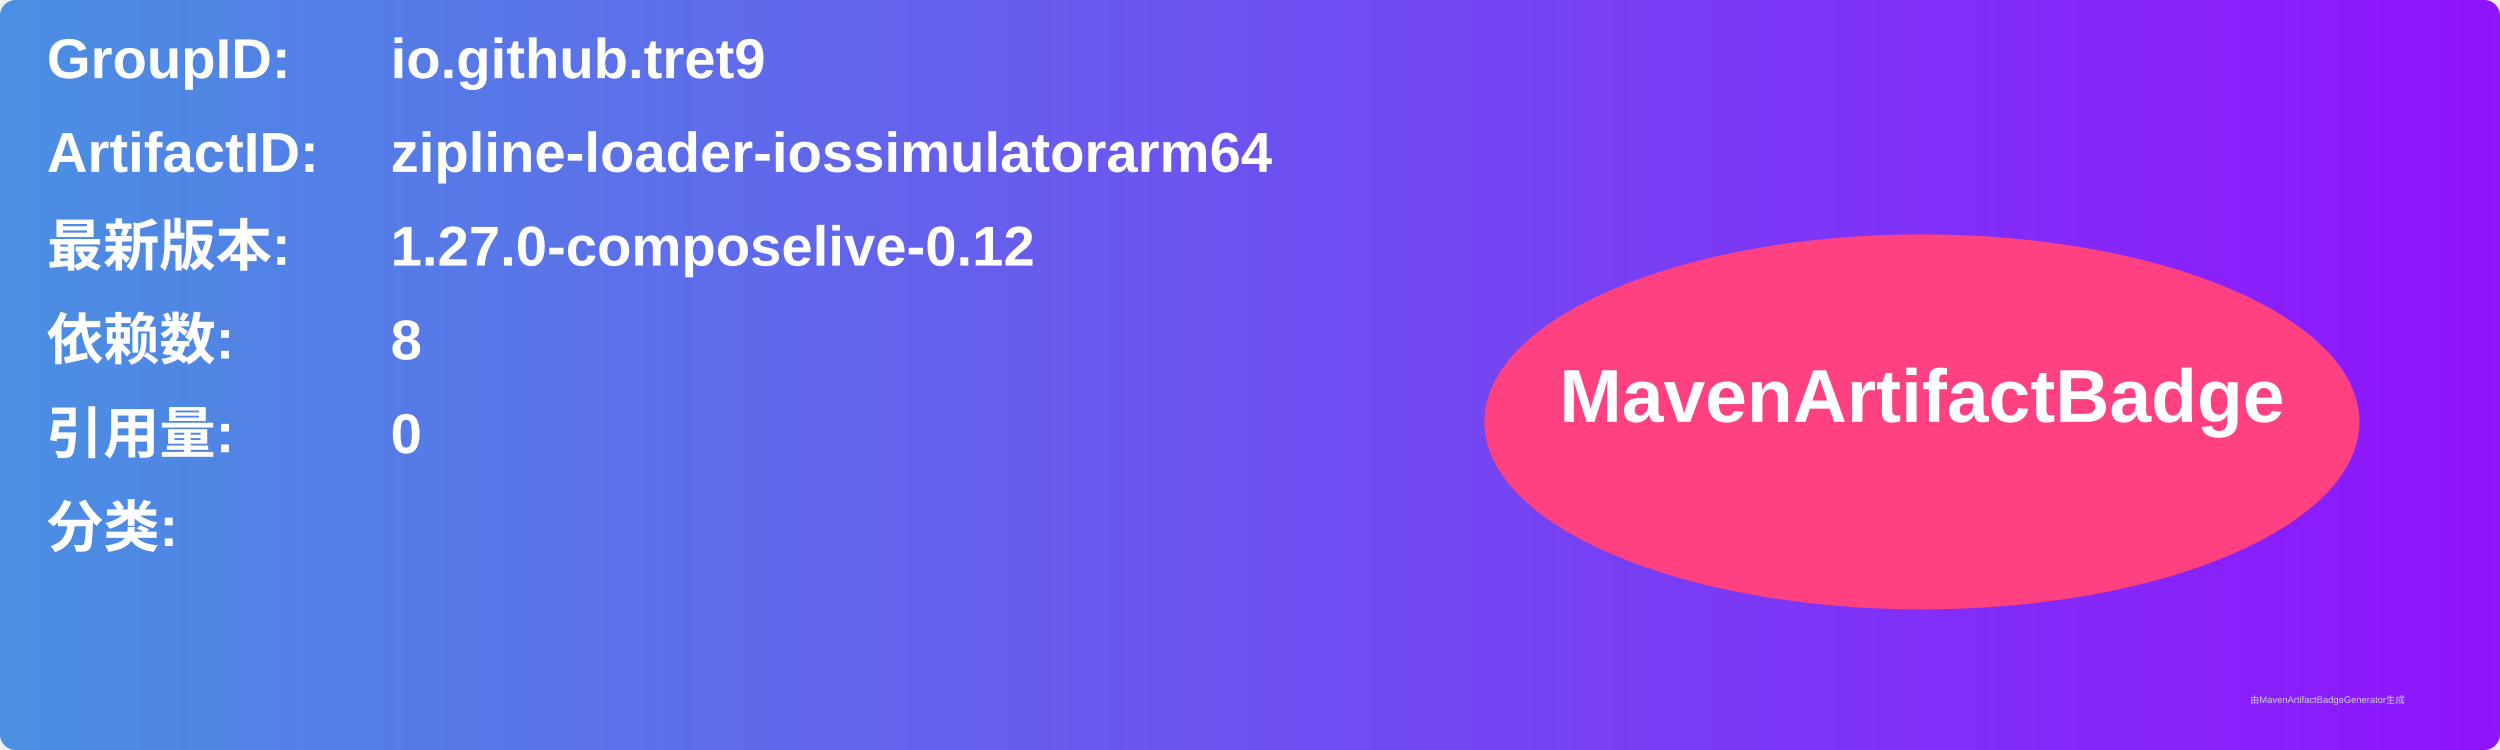
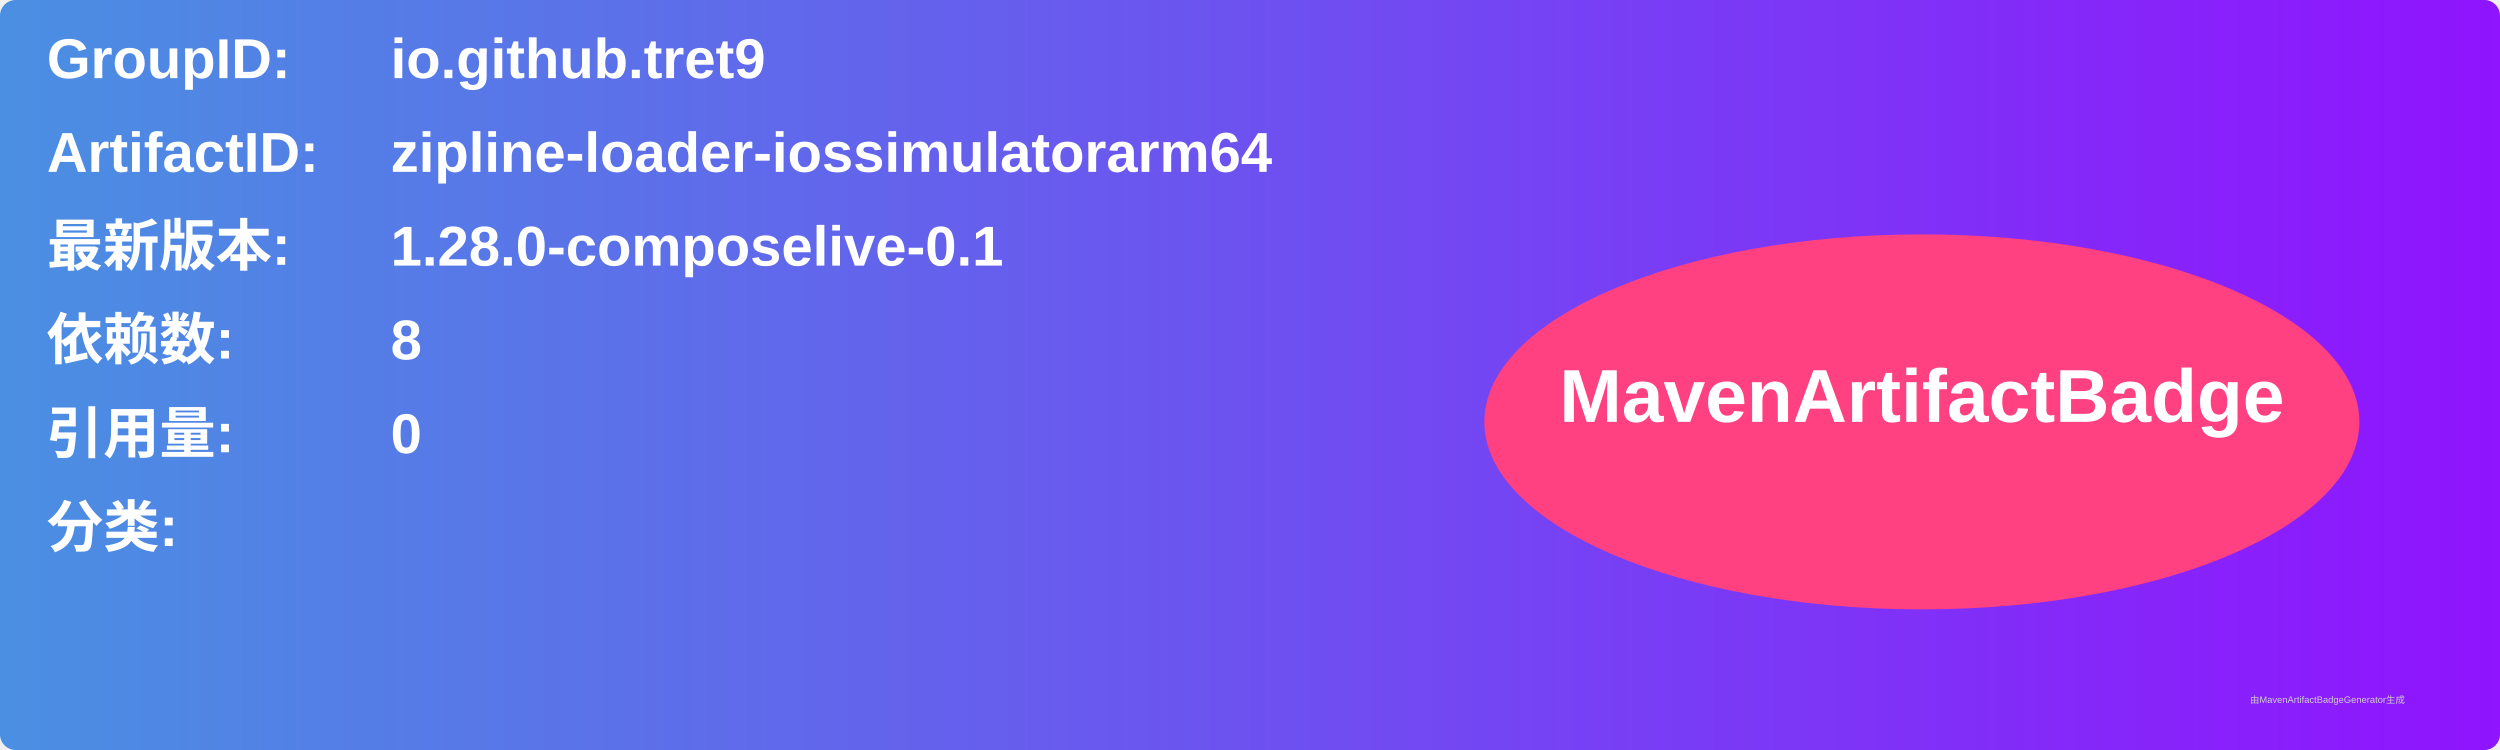
<svg xmlns="http://www.w3.org/2000/svg" width="800" height="240" viewBox="0 0 800 240">
  <linearGradient id="grad" x1="0%" y1="0%" x2="100%" y2="0%">
    <stop offset="0%" stop-color="#4a90e2" />
    <stop offset="100%" stop-color="#9013fe" />
  </linearGradient>
  <rect width="100%" height="100%" rx="5" ry="5" fill="url(#grad)" />
  <g transform="translate(15, 15)">
    <text x="0" y="10" font-family="Arial" font-size="18" fill="white" font-weight="bold" width="260">GroupID:</text>
    <text x="110" y="10" font-family="Arial" font-size="18" fill="white" font-weight="bold" width="460">io.github.tret9</text>
    <text x="0" y="40" font-family="Arial" font-size="18" fill="white" font-weight="bold" width="260">ArtifactID:</text>
    <text x="110" y="40" font-family="Arial" font-size="18" fill="white" font-weight="bold" width="460">zipline-loader-iossimulatorarm64</text>
    <text x="0" y="70" font-family="Arial" font-size="18" fill="white" font-weight="bold">最新版本:</text>
    <text x="110" y="70" font-family="Arial" font-size="18" fill="white" font-weight="bold">
-       <tspan font-weight="bold">1.27.0-composelive-0.12</tspan>
+       <tspan font-weight="bold">1.28.0-composelive-0.1</tspan>
    </text>
    <text x="0" y="100" font-family="Arial" font-size="18" fill="white" font-weight="bold">依赖数: </text>
    <text x="110" y="100" font-family="Arial" font-size="18" fill="white">
      <tspan font-weight="bold">8</tspan>
    </text>
    <text x="0" y="130" font-family="Arial" font-size="18" fill="white" font-weight="bold">引用量: </text>
    <text x="110" y="130" font-family="Arial" font-size="18" fill="white">
      <tspan font-weight="bold">0</tspan>
    </text>
    <text x="0" y="160" font-family="Arial" font-size="18" fill="white" font-weight="bold">分类:</text>
    <text x="10" y="190" font-family="Arial" font-size="10" fill="white">
      <tspan font-weight="bold" />
    </text>
    <ellipse cx="600" cy="120" rx="140" ry="60" fill="#ff4081" />
    <text x="600" y="120" text-anchor="middle" font-family="Arial" font-size="24" fill="white" font-weight="bold">MavenArtifactBadge</text>
  </g>
  <text x="720" y="225" font-family="Arial" font-size="3" fill="#d0d0d0">由MavenArtifactBadgeGenerator生成</text>
</svg>
